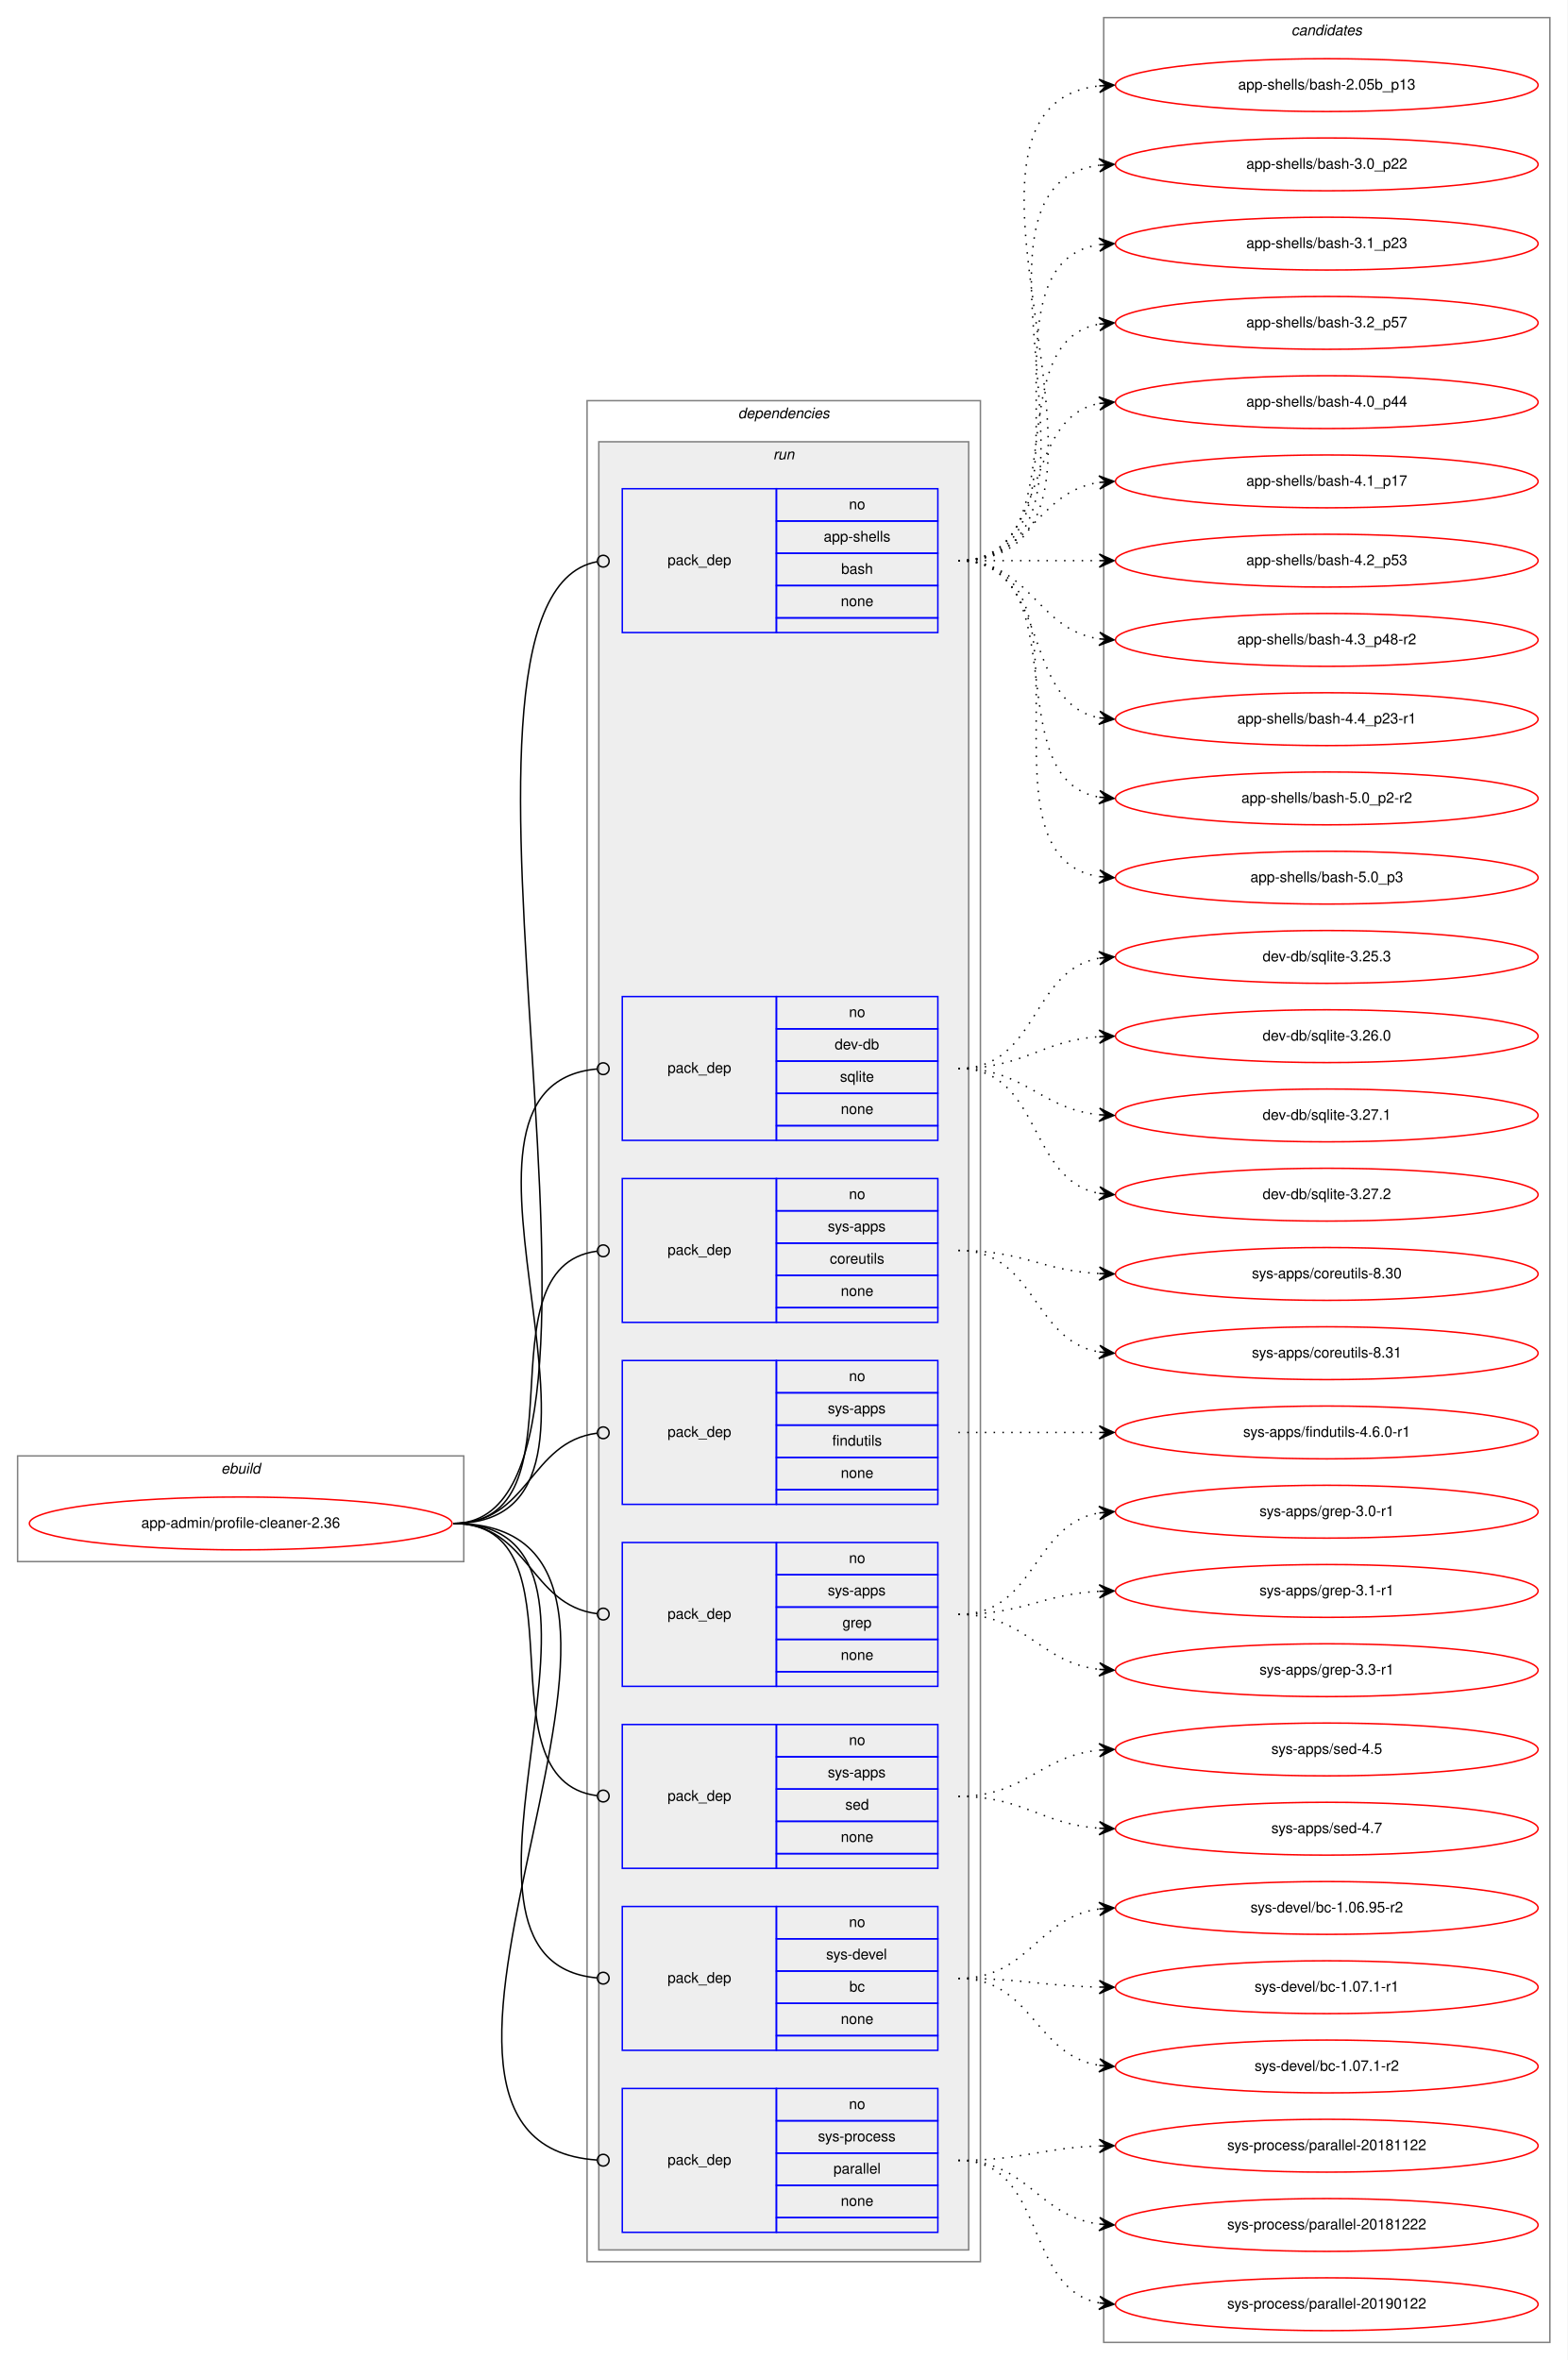
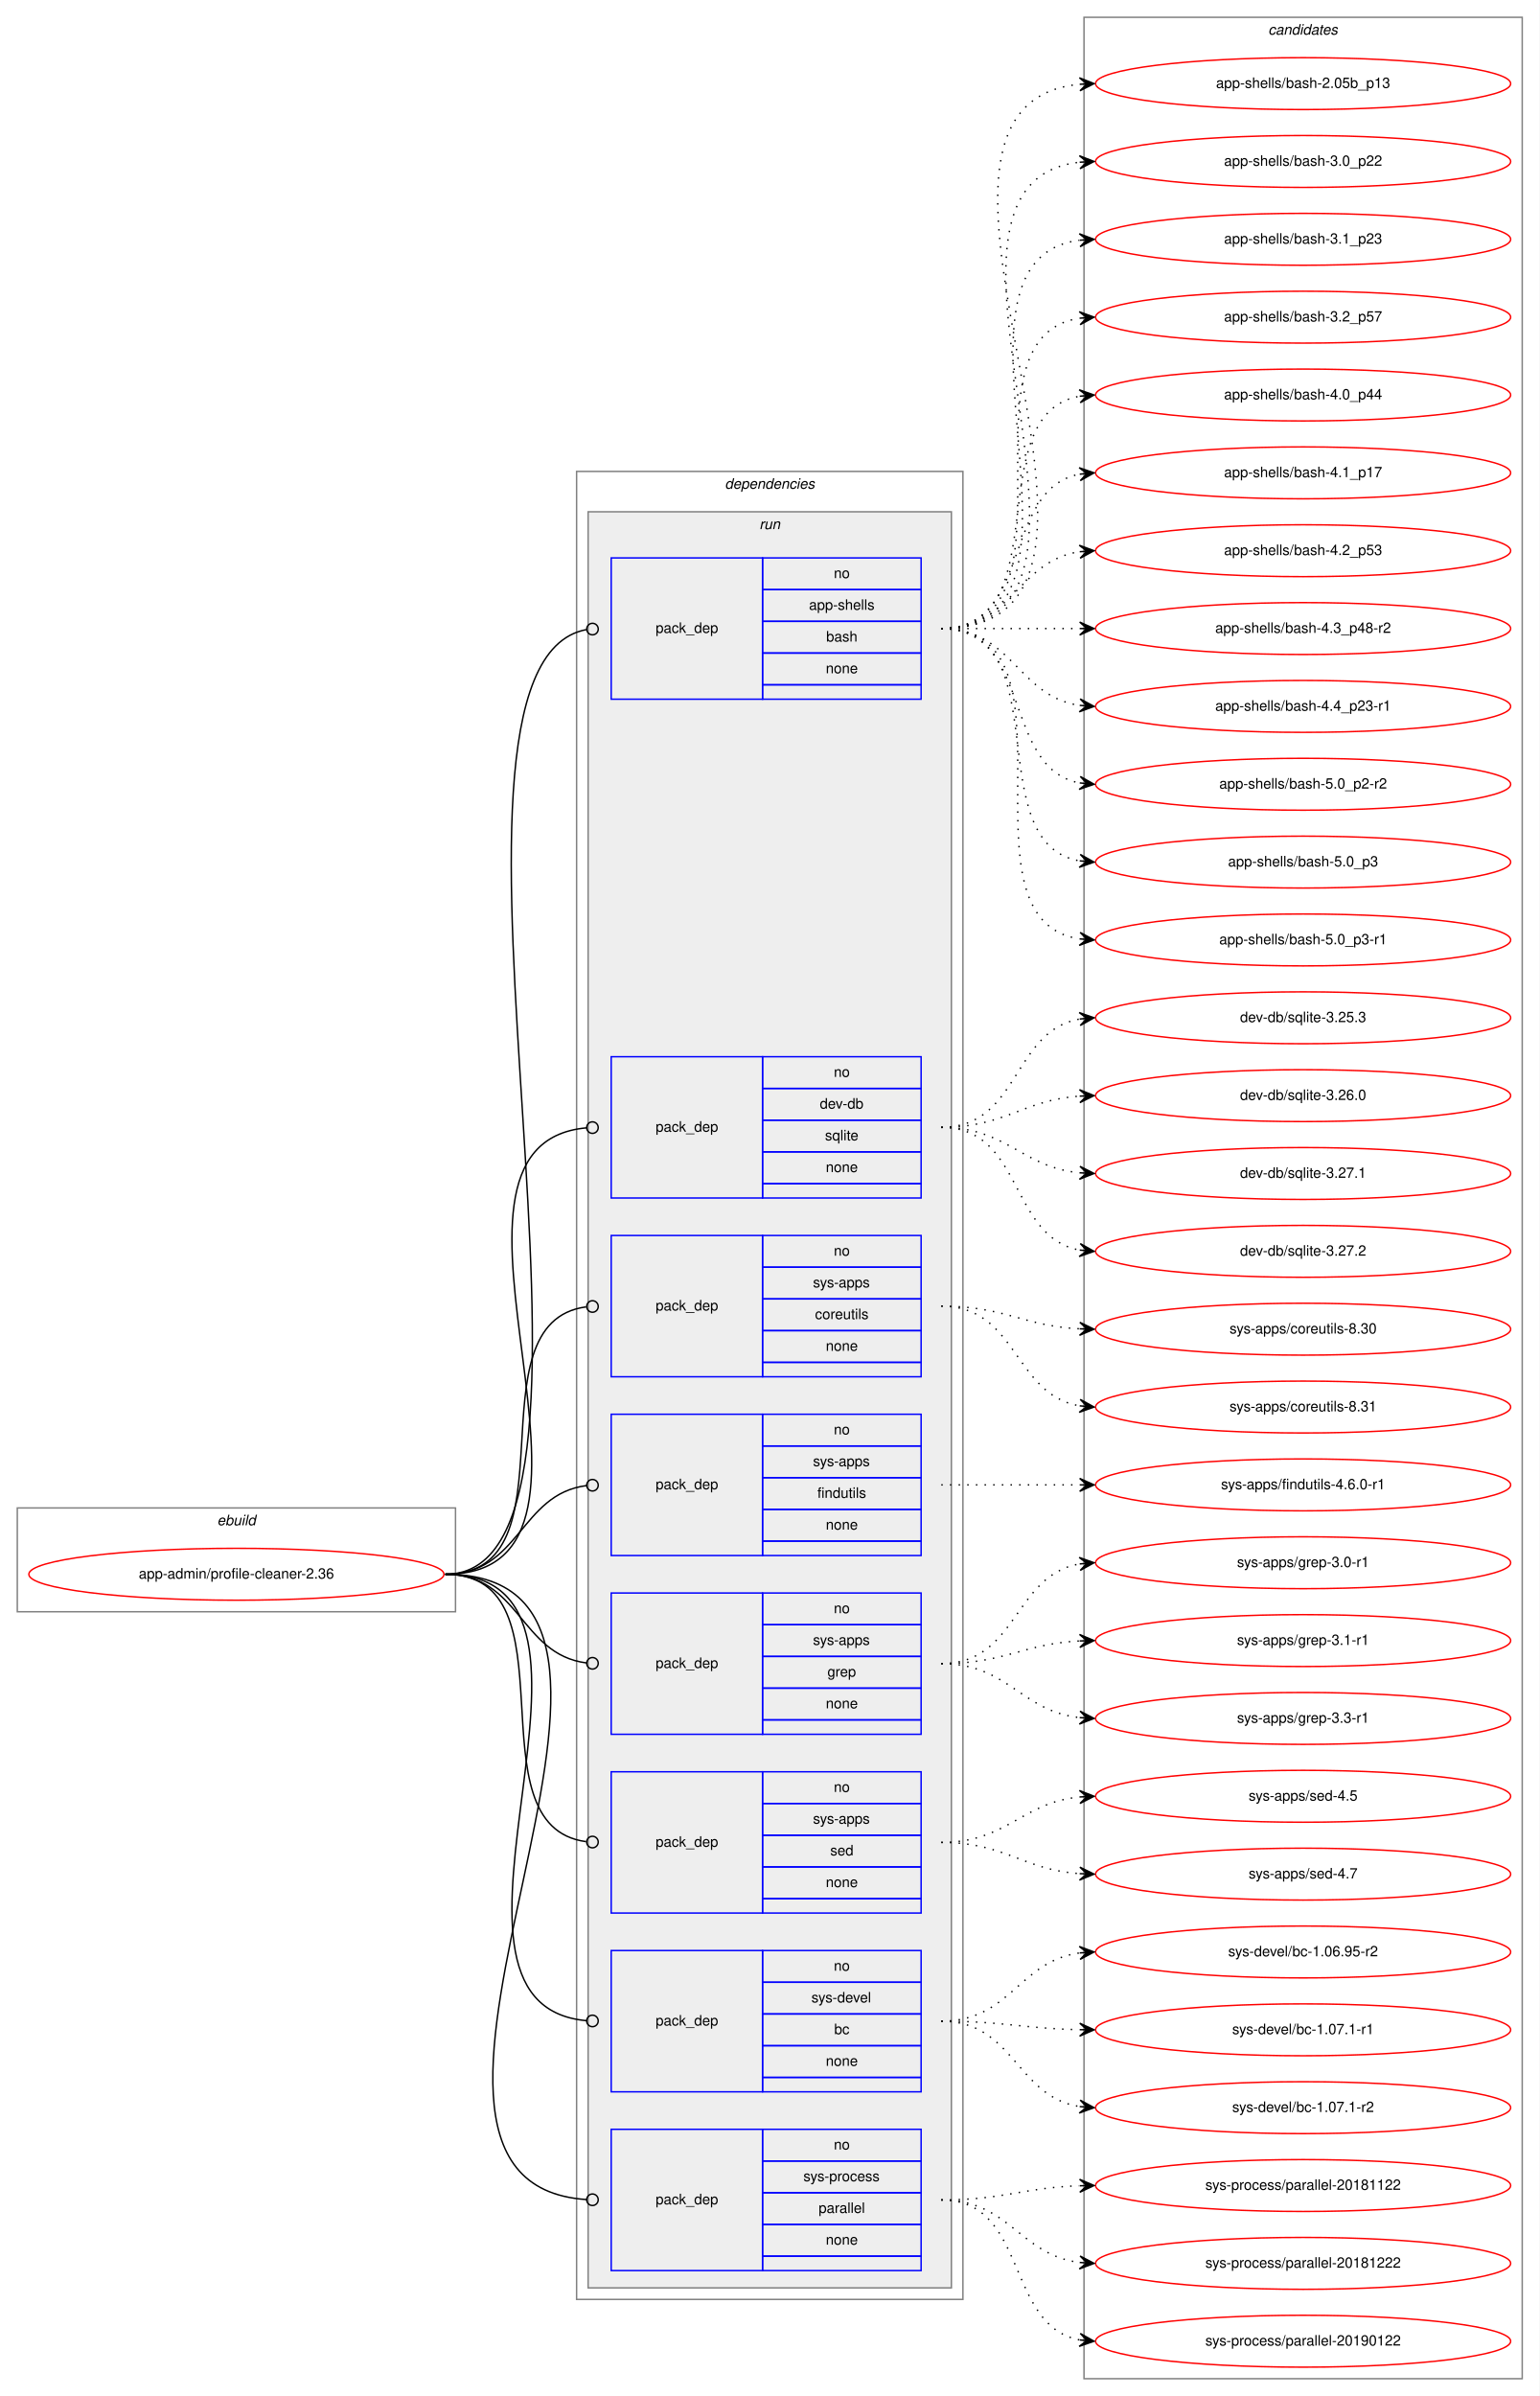
- <svg xmlns="http://www.w3.org/2000/svg" xmlns:xlink="http://www.w3.org/1999/xlink" width="1068pt" height="1608pt" viewBox="0.00 0.00 1068.00 1608.00">
-   <g id="graph0" class="graph" transform="scale(1 1) rotate(0) translate(4 1604)">
-     <polygon fill="white" stroke="transparent" points="-4,4 -4,-1604 1064,-1604 1064,4 -4,4" />
+ <svg xmlns="http://www.w3.org/2000/svg" xmlns:xlink="http://www.w3.org/1999/xlink" width="1068pt" height="1662pt" viewBox="0.00 0.00 1068.00 1662.00">
+   <g id="graph0" class="graph" transform="scale(1 1) rotate(0) translate(4 1658)">
+     <polygon fill="white" stroke="transparent" points="-4,4 -4,-1658 1064,-1658 1064,4 -4,4" />
    <g id="clust1" class="cluster">
      <polygon fill="none" stroke="gray" points="8,-540 8,-612 312,-612 312,-540 8,-540" />
      <text text-anchor="start" x="146.66" y="-600" font-family="Helvetica,sans-Serif" font-style="italic" font-size="10.00">ebuild</text>
    </g>
    <g id="clust2" class="cluster">
      <polygon fill="none" stroke="gray" points="396,-63 396,-1331 664,-1331 664,-63 396,-63" />
      <text text-anchor="start" x="498.88" y="-1319" font-family="Helvetica,sans-Serif" font-style="italic" font-size="10.00">dependencies</text>
    </g>
    <g id="clust5" class="cluster">
      <polygon fill="#eeeeee" stroke="gray" points="404,-71 404,-1303 656,-1303 656,-71 404,-71" />
      <text text-anchor="start" x="522.78" y="-1291" font-family="Helvetica,sans-Serif" font-style="italic" font-size="10.00">run</text>
    </g>
    <g id="clust14" class="cluster">
-       <polygon fill="none" stroke="gray" points="748,-8 748,-1592 1052,-1592 1052,-8 748,-8" />
-       <text text-anchor="start" x="875.82" y="-1580" font-family="Helvetica,sans-Serif" font-style="italic" font-size="10.00">candidates</text>
+       <polygon fill="none" stroke="gray" points="748,-8 748,-1646 1052,-1646 1052,-8 748,-8" />
+       <text text-anchor="start" x="875.82" y="-1634" font-family="Helvetica,sans-Serif" font-style="italic" font-size="10.00">candidates</text>
    </g>
    <g id="node1" class="node">
      <g id="a_node1">
        <a xlink:href="../app-admin/profile-cleaner-2.36.svg" xlink:title="app-admin/profile-cleaner-2.36">
          <ellipse fill="none" stroke="red" cx="160" cy="-566" rx="144" ry="18" />
          <text text-anchor="middle" x="160" y="-563" font-family="Helvetica,sans-Serif" font-size="10.00">app-admin/profile-cleaner-2.36</text>
        </a>
      </g>
    </g>
    <g id="node2" class="node">
      <polygon fill="none" stroke="blue" points="420,-1173 420,-1271 525,-1271 525,-1173 420,-1173" />
      <text text-anchor="start" x="450.82" y="-1219" font-family="Helvetica,sans-Serif" font-size="10.00">pack_dep</text>
      <polygon fill="none" stroke="blue" points="525,-1249 525,-1271 635,-1271 635,-1249 525,-1249" />
      <text text-anchor="start" x="574.44" y="-1257" font-family="Helvetica,sans-Serif" font-size="10.00">no</text>
      <polygon fill="none" stroke="blue" points="525,-1227 525,-1249 635,-1249 635,-1227 525,-1227" />
      <text text-anchor="start" x="557.22" y="-1235" font-family="Helvetica,sans-Serif" font-size="10.00">app-shells</text>
      <polygon fill="none" stroke="blue" points="525,-1205 525,-1227 635,-1227 635,-1205 525,-1205" />
      <text text-anchor="start" x="569.16" y="-1213" font-family="Helvetica,sans-Serif" font-size="10.00">bash</text>
      <polygon fill="none" stroke="blue" points="525,-1183 525,-1205 635,-1205 635,-1183 525,-1183" />
      <text text-anchor="start" x="568.88" y="-1191" font-family="Helvetica,sans-Serif" font-size="10.00">none</text>
      <polygon fill="none" stroke="blue" points="525,-1173 525,-1183 635,-1183 635,-1173 525,-1173" />
    </g>
    <g id="edge1" class="edge">
      <path fill="none" stroke="black" d="M305,-566C449.78,-566 270.6,-1196.63 402.73,-1221.26" />
      <ellipse fill="none" stroke="black" cx="407.02" cy="-1221.64" rx="4" ry="4" />
    </g>
    <g id="node3" class="node">
      <polygon fill="none" stroke="blue" points="420,-827 420,-925 525,-925 525,-827 420,-827" />
      <text text-anchor="start" x="450.82" y="-873" font-family="Helvetica,sans-Serif" font-size="10.00">pack_dep</text>
      <polygon fill="none" stroke="blue" points="525,-903 525,-925 635,-925 635,-903 525,-903" />
      <text text-anchor="start" x="574.44" y="-911" font-family="Helvetica,sans-Serif" font-size="10.00">no</text>
      <polygon fill="none" stroke="blue" points="525,-881 525,-903 635,-903 635,-881 525,-881" />
      <text text-anchor="start" x="564.72" y="-889" font-family="Helvetica,sans-Serif" font-size="10.00">dev-db</text>
      <polygon fill="none" stroke="blue" points="525,-859 525,-881 635,-881 635,-859 525,-859" />
      <text text-anchor="start" x="568.33" y="-867" font-family="Helvetica,sans-Serif" font-size="10.00">sqlite</text>
      <polygon fill="none" stroke="blue" points="525,-837 525,-859 635,-859 635,-837 525,-837" />
      <text text-anchor="start" x="568.88" y="-845" font-family="Helvetica,sans-Serif" font-size="10.00">none</text>
      <polygon fill="none" stroke="blue" points="525,-827 525,-837 635,-837 635,-827 525,-827" />
    </g>
    <g id="edge2" class="edge">
      <path fill="none" stroke="black" d="M305,-566C447.77,-566 272.5,-864.01 402.84,-875.65" />
      <ellipse fill="none" stroke="black" cx="407" cy="-875.83" rx="4" ry="4" />
    </g>
    <g id="node4" class="node">
      <polygon fill="none" stroke="blue" points="420,-703 420,-801 525,-801 525,-703 420,-703" />
      <text text-anchor="start" x="450.82" y="-749" font-family="Helvetica,sans-Serif" font-size="10.00">pack_dep</text>
      <polygon fill="none" stroke="blue" points="525,-779 525,-801 635,-801 635,-779 525,-779" />
      <text text-anchor="start" x="574.44" y="-787" font-family="Helvetica,sans-Serif" font-size="10.00">no</text>
      <polygon fill="none" stroke="blue" points="525,-757 525,-779 635,-779 635,-757 525,-757" />
      <text text-anchor="start" x="560" y="-765" font-family="Helvetica,sans-Serif" font-size="10.00">sys-apps</text>
      <polygon fill="none" stroke="blue" points="525,-735 525,-757 635,-757 635,-735 525,-735" />
      <text text-anchor="start" x="561.39" y="-743" font-family="Helvetica,sans-Serif" font-size="10.00">coreutils</text>
      <polygon fill="none" stroke="blue" points="525,-713 525,-735 635,-735 635,-713 525,-713" />
      <text text-anchor="start" x="568.88" y="-721" font-family="Helvetica,sans-Serif" font-size="10.00">none</text>
      <polygon fill="none" stroke="blue" points="525,-703 525,-713 635,-713 635,-703 525,-703" />
    </g>
    <g id="edge3" class="edge">
      <path fill="none" stroke="black" d="M305,-566C397.18,-566 320.94,-740.56 402.59,-751.47" />
      <ellipse fill="none" stroke="black" cx="407.01" cy="-751.75" rx="4" ry="4" />
    </g>
    <g id="node5" class="node">
      <polygon fill="none" stroke="blue" points="420,-579 420,-677 525,-677 525,-579 420,-579" />
      <text text-anchor="start" x="450.82" y="-625" font-family="Helvetica,sans-Serif" font-size="10.00">pack_dep</text>
      <polygon fill="none" stroke="blue" points="525,-655 525,-677 635,-677 635,-655 525,-655" />
      <text text-anchor="start" x="574.44" y="-663" font-family="Helvetica,sans-Serif" font-size="10.00">no</text>
      <polygon fill="none" stroke="blue" points="525,-633 525,-655 635,-655 635,-633 525,-633" />
      <text text-anchor="start" x="560" y="-641" font-family="Helvetica,sans-Serif" font-size="10.00">sys-apps</text>
      <polygon fill="none" stroke="blue" points="525,-611 525,-633 635,-633 635,-611 525,-611" />
      <text text-anchor="start" x="563.05" y="-619" font-family="Helvetica,sans-Serif" font-size="10.00">findutils</text>
      <polygon fill="none" stroke="blue" points="525,-589 525,-611 635,-611 635,-589 525,-589" />
      <text text-anchor="start" x="568.88" y="-597" font-family="Helvetica,sans-Serif" font-size="10.00">none</text>
      <polygon fill="none" stroke="blue" points="525,-579 525,-589 635,-589 635,-579 525,-579" />
    </g>
    <g id="edge4" class="edge">
      <path fill="none" stroke="black" d="M305,-566C356.7,-566 356.59,-621.63 402.83,-627.5" />
      <ellipse fill="none" stroke="black" cx="407.01" cy="-627.76" rx="4" ry="4" />
    </g>
    <g id="node6" class="node">
      <polygon fill="none" stroke="blue" points="420,-455 420,-553 525,-553 525,-455 420,-455" />
      <text text-anchor="start" x="450.82" y="-501" font-family="Helvetica,sans-Serif" font-size="10.00">pack_dep</text>
      <polygon fill="none" stroke="blue" points="525,-531 525,-553 635,-553 635,-531 525,-531" />
      <text text-anchor="start" x="574.44" y="-539" font-family="Helvetica,sans-Serif" font-size="10.00">no</text>
      <polygon fill="none" stroke="blue" points="525,-509 525,-531 635,-531 635,-509 525,-509" />
      <text text-anchor="start" x="560" y="-517" font-family="Helvetica,sans-Serif" font-size="10.00">sys-apps</text>
      <polygon fill="none" stroke="blue" points="525,-487 525,-509 635,-509 635,-487 525,-487" />
      <text text-anchor="start" x="570" y="-495" font-family="Helvetica,sans-Serif" font-size="10.00">grep</text>
      <polygon fill="none" stroke="blue" points="525,-465 525,-487 635,-487 635,-465 525,-465" />
      <text text-anchor="start" x="568.88" y="-473" font-family="Helvetica,sans-Serif" font-size="10.00">none</text>
      <polygon fill="none" stroke="blue" points="525,-455 525,-465 635,-465 635,-455 525,-455" />
    </g>
    <g id="edge5" class="edge">
      <path fill="none" stroke="black" d="M305,-566C356.7,-566 356.59,-510.37 402.83,-504.5" />
      <ellipse fill="none" stroke="black" cx="407.01" cy="-504.24" rx="4" ry="4" />
    </g>
    <g id="node7" class="node">
      <polygon fill="none" stroke="blue" points="420,-331 420,-429 525,-429 525,-331 420,-331" />
      <text text-anchor="start" x="450.82" y="-377" font-family="Helvetica,sans-Serif" font-size="10.00">pack_dep</text>
      <polygon fill="none" stroke="blue" points="525,-407 525,-429 635,-429 635,-407 525,-407" />
      <text text-anchor="start" x="574.44" y="-415" font-family="Helvetica,sans-Serif" font-size="10.00">no</text>
      <polygon fill="none" stroke="blue" points="525,-385 525,-407 635,-407 635,-385 525,-385" />
      <text text-anchor="start" x="560" y="-393" font-family="Helvetica,sans-Serif" font-size="10.00">sys-apps</text>
      <polygon fill="none" stroke="blue" points="525,-363 525,-385 635,-385 635,-363 525,-363" />
      <text text-anchor="start" x="571.94" y="-371" font-family="Helvetica,sans-Serif" font-size="10.00">sed</text>
      <polygon fill="none" stroke="blue" points="525,-341 525,-363 635,-363 635,-341 525,-341" />
      <text text-anchor="start" x="568.88" y="-349" font-family="Helvetica,sans-Serif" font-size="10.00">none</text>
      <polygon fill="none" stroke="blue" points="525,-331 525,-341 635,-341 635,-331 525,-331" />
    </g>
    <g id="edge6" class="edge">
      <path fill="none" stroke="black" d="M305,-566C397.18,-566 320.94,-391.44 402.59,-380.53" />
      <ellipse fill="none" stroke="black" cx="407.01" cy="-380.25" rx="4" ry="4" />
    </g>
    <g id="node8" class="node">
      <polygon fill="none" stroke="blue" points="420,-207 420,-305 525,-305 525,-207 420,-207" />
      <text text-anchor="start" x="450.82" y="-253" font-family="Helvetica,sans-Serif" font-size="10.00">pack_dep</text>
      <polygon fill="none" stroke="blue" points="525,-283 525,-305 635,-305 635,-283 525,-283" />
      <text text-anchor="start" x="574.44" y="-291" font-family="Helvetica,sans-Serif" font-size="10.00">no</text>
      <polygon fill="none" stroke="blue" points="525,-261 525,-283 635,-283 635,-261 525,-261" />
      <text text-anchor="start" x="558.89" y="-269" font-family="Helvetica,sans-Serif" font-size="10.00">sys-devel</text>
      <polygon fill="none" stroke="blue" points="525,-239 525,-261 635,-261 635,-239 525,-239" />
      <text text-anchor="start" x="574.72" y="-247" font-family="Helvetica,sans-Serif" font-size="10.00">bc</text>
      <polygon fill="none" stroke="blue" points="525,-217 525,-239 635,-239 635,-217 525,-217" />
      <text text-anchor="start" x="568.88" y="-225" font-family="Helvetica,sans-Serif" font-size="10.00">none</text>
      <polygon fill="none" stroke="blue" points="525,-207 525,-217 635,-217 635,-207 525,-207" />
    </g>
    <g id="edge7" class="edge">
      <path fill="none" stroke="black" d="M305,-566C447.77,-566 272.5,-267.99 402.84,-256.35" />
      <ellipse fill="none" stroke="black" cx="407" cy="-256.17" rx="4" ry="4" />
    </g>
    <g id="node9" class="node">
      <polygon fill="none" stroke="blue" points="420,-83 420,-181 525,-181 525,-83 420,-83" />
      <text text-anchor="start" x="450.82" y="-129" font-family="Helvetica,sans-Serif" font-size="10.00">pack_dep</text>
      <polygon fill="none" stroke="blue" points="525,-159 525,-181 635,-181 635,-159 525,-159" />
      <text text-anchor="start" x="574.44" y="-167" font-family="Helvetica,sans-Serif" font-size="10.00">no</text>
      <polygon fill="none" stroke="blue" points="525,-137 525,-159 635,-159 635,-137 525,-137" />
      <text text-anchor="start" x="553.33" y="-145" font-family="Helvetica,sans-Serif" font-size="10.00">sys-process</text>
      <polygon fill="none" stroke="blue" points="525,-115 525,-137 635,-137 635,-115 525,-115" />
      <text text-anchor="start" x="563.89" y="-123" font-family="Helvetica,sans-Serif" font-size="10.00">parallel</text>
      <polygon fill="none" stroke="blue" points="525,-93 525,-115 635,-115 635,-93 525,-93" />
      <text text-anchor="start" x="568.88" y="-101" font-family="Helvetica,sans-Serif" font-size="10.00">none</text>
      <polygon fill="none" stroke="blue" points="525,-83 525,-93 635,-93 635,-83 525,-83" />
    </g>
    <g id="edge8" class="edge">
      <path fill="none" stroke="black" d="M305,-566C500.75,-566 220.59,-144.2 402.86,-132.26" />
      <ellipse fill="none" stroke="black" cx="407" cy="-132.13" rx="4" ry="4" />
    </g>
    <g id="node10" class="node">
      <g id="a_node10">
        <a xlink:href="../app-shells/bash-2.05b_p13.svg" xlink:title="app-shells/bash-2.05b_p13">
-           <ellipse fill="none" stroke="red" cx="900" cy="-1546" rx="144" ry="18" />
-           <text text-anchor="middle" x="900" y="-1543" font-family="Helvetica,sans-Serif" font-size="10.00">app-shells/bash-2.05b_p13</text>
+           <ellipse fill="none" stroke="red" cx="900" cy="-1600" rx="144" ry="18" />
+           <text text-anchor="middle" x="900" y="-1597" font-family="Helvetica,sans-Serif" font-size="10.00">app-shells/bash-2.05b_p13</text>
        </a>
      </g>
    </g>
    <g id="edge9" class="edge">
-       <path fill="none" stroke="black" stroke-dasharray="1,5" d="M649,-1222C796.96,-1222 612.53,-1530.99 744.91,-1545.47" />
-       <polygon fill="black" stroke="black" points="755,-1546 744.78,-1549.97 750.01,-1545.74 745.01,-1545.48 745.01,-1545.48 745.01,-1545.48 750.01,-1545.74 745.25,-1540.99 755,-1546 755,-1546" />
+       <path fill="none" stroke="black" stroke-dasharray="1,5" d="M649,-1222C819.9,-1222 590.31,-1584.66 744.78,-1599.53" />
+       <polygon fill="black" stroke="black" points="755,-1600 744.8,-1604.04 750.01,-1599.77 745.01,-1599.54 745.01,-1599.54 745.01,-1599.54 750.01,-1599.77 745.22,-1595.04 755,-1600 755,-1600" />
    </g>
    <g id="node11" class="node">
      <g id="a_node11">
        <a xlink:href="../app-shells/bash-3.0_p22.svg" xlink:title="app-shells/bash-3.0_p22">
-           <ellipse fill="none" stroke="red" cx="900" cy="-1492" rx="144" ry="18" />
-           <text text-anchor="middle" x="900" y="-1489" font-family="Helvetica,sans-Serif" font-size="10.00">app-shells/bash-3.0_p22</text>
+           <ellipse fill="none" stroke="red" cx="900" cy="-1546" rx="144" ry="18" />
+           <text text-anchor="middle" x="900" y="-1543" font-family="Helvetica,sans-Serif" font-size="10.00">app-shells/bash-3.0_p22</text>
        </a>
      </g>
    </g>
    <g id="edge10" class="edge">
-       <path fill="none" stroke="black" stroke-dasharray="1,5" d="M649,-1222C774.27,-1222 634.46,-1476.92 744.71,-1491.36" />
-       <polygon fill="black" stroke="black" points="755,-1492 744.74,-1495.87 750.01,-1491.69 745.02,-1491.38 745.02,-1491.38 745.02,-1491.38 750.01,-1491.69 745.3,-1486.89 755,-1492 755,-1492" />
+       <path fill="none" stroke="black" stroke-dasharray="1,5" d="M649,-1222C796.96,-1222 612.53,-1530.99 744.91,-1545.47" />
+       <polygon fill="black" stroke="black" points="755,-1546 744.78,-1549.97 750.01,-1545.74 745.01,-1545.48 745.01,-1545.48 745.01,-1545.48 750.01,-1545.74 745.25,-1540.99 755,-1546 755,-1546" />
    </g>
    <g id="node12" class="node">
      <g id="a_node12">
        <a xlink:href="../app-shells/bash-3.1_p23.svg" xlink:title="app-shells/bash-3.1_p23">
-           <ellipse fill="none" stroke="red" cx="900" cy="-1438" rx="144" ry="18" />
-           <text text-anchor="middle" x="900" y="-1435" font-family="Helvetica,sans-Serif" font-size="10.00">app-shells/bash-3.1_p23</text>
+           <ellipse fill="none" stroke="red" cx="900" cy="-1492" rx="144" ry="18" />
+           <text text-anchor="middle" x="900" y="-1489" font-family="Helvetica,sans-Serif" font-size="10.00">app-shells/bash-3.1_p23</text>
        </a>
      </g>
    </g>
    <g id="edge11" class="edge">
-       <path fill="none" stroke="black" stroke-dasharray="1,5" d="M649,-1222C752.28,-1222 655.19,-1423.49 744.77,-1437.26" />
-       <polygon fill="black" stroke="black" points="755,-1438 744.7,-1441.77 750.01,-1437.64 745.03,-1437.28 745.03,-1437.28 745.03,-1437.28 750.01,-1437.64 745.35,-1432.79 755,-1438 755,-1438" />
+       <path fill="none" stroke="black" stroke-dasharray="1,5" d="M649,-1222C774.27,-1222 634.46,-1476.92 744.71,-1491.36" />
+       <polygon fill="black" stroke="black" points="755,-1492 744.74,-1495.87 750.01,-1491.69 745.02,-1491.38 745.02,-1491.38 745.02,-1491.38 750.01,-1491.69 745.3,-1486.89 755,-1492 755,-1492" />
    </g>
    <g id="node13" class="node">
      <g id="a_node13">
        <a xlink:href="../app-shells/bash-3.2_p57.svg" xlink:title="app-shells/bash-3.2_p57">
-           <ellipse fill="none" stroke="red" cx="900" cy="-1384" rx="144" ry="18" />
-           <text text-anchor="middle" x="900" y="-1381" font-family="Helvetica,sans-Serif" font-size="10.00">app-shells/bash-3.2_p57</text>
+           <ellipse fill="none" stroke="red" cx="900" cy="-1438" rx="144" ry="18" />
+           <text text-anchor="middle" x="900" y="-1435" font-family="Helvetica,sans-Serif" font-size="10.00">app-shells/bash-3.2_p57</text>
        </a>
      </g>
    </g>
    <g id="edge12" class="edge">
-       <path fill="none" stroke="black" stroke-dasharray="1,5" d="M649,-1222C731.35,-1222 674.36,-1370.38 744.73,-1383.13" />
-       <polygon fill="black" stroke="black" points="755,-1384 744.66,-1387.64 750.02,-1383.58 745.04,-1383.15 745.04,-1383.15 745.04,-1383.15 750.02,-1383.58 745.42,-1378.67 755,-1384 755,-1384" />
+       <path fill="none" stroke="black" stroke-dasharray="1,5" d="M649,-1222C752.28,-1222 655.19,-1423.49 744.77,-1437.26" />
+       <polygon fill="black" stroke="black" points="755,-1438 744.7,-1441.77 750.01,-1437.64 745.03,-1437.28 745.03,-1437.28 745.03,-1437.28 750.01,-1437.64 745.35,-1432.79 755,-1438 755,-1438" />
    </g>
    <g id="node14" class="node">
      <g id="a_node14">
        <a xlink:href="../app-shells/bash-4.0_p44.svg" xlink:title="app-shells/bash-4.0_p44">
-           <ellipse fill="none" stroke="red" cx="900" cy="-1330" rx="144" ry="18" />
-           <text text-anchor="middle" x="900" y="-1327" font-family="Helvetica,sans-Serif" font-size="10.00">app-shells/bash-4.0_p44</text>
+           <ellipse fill="none" stroke="red" cx="900" cy="-1384" rx="144" ry="18" />
+           <text text-anchor="middle" x="900" y="-1381" font-family="Helvetica,sans-Serif" font-size="10.00">app-shells/bash-4.0_p44</text>
        </a>
      </g>
    </g>
    <g id="edge13" class="edge">
-       <path fill="none" stroke="black" stroke-dasharray="1,5" d="M649,-1222C712.58,-1222 690.58,-1318.51 744.79,-1329.07" />
-       <polygon fill="black" stroke="black" points="755,-1330 744.63,-1333.57 750.02,-1329.54 745.04,-1329.09 745.04,-1329.09 745.04,-1329.09 750.02,-1329.54 745.45,-1324.61 755,-1330 755,-1330" />
+       <path fill="none" stroke="black" stroke-dasharray="1,5" d="M649,-1222C731.35,-1222 674.36,-1370.38 744.73,-1383.13" />
+       <polygon fill="black" stroke="black" points="755,-1384 744.66,-1387.64 750.02,-1383.58 745.04,-1383.15 745.04,-1383.15 745.04,-1383.15 750.02,-1383.58 745.42,-1378.67 755,-1384 755,-1384" />
    </g>
    <g id="node15" class="node">
      <g id="a_node15">
        <a xlink:href="../app-shells/bash-4.1_p17.svg" xlink:title="app-shells/bash-4.1_p17">
-           <ellipse fill="none" stroke="red" cx="900" cy="-1276" rx="144" ry="18" />
-           <text text-anchor="middle" x="900" y="-1273" font-family="Helvetica,sans-Serif" font-size="10.00">app-shells/bash-4.1_p17</text>
+           <ellipse fill="none" stroke="red" cx="900" cy="-1330" rx="144" ry="18" />
+           <text text-anchor="middle" x="900" y="-1327" font-family="Helvetica,sans-Serif" font-size="10.00">app-shells/bash-4.1_p17</text>
        </a>
      </g>
    </g>
    <g id="edge14" class="edge">
-       <path fill="none" stroke="black" stroke-dasharray="1,5" d="M649,-1222C698.26,-1222 701.85,-1268.87 744.86,-1275.28" />
-       <polygon fill="black" stroke="black" points="755,-1276 744.71,-1279.78 750.01,-1275.64 745.03,-1275.29 745.03,-1275.29 745.03,-1275.29 750.01,-1275.64 745.35,-1270.8 755,-1276 755,-1276" />
+       <path fill="none" stroke="black" stroke-dasharray="1,5" d="M649,-1222C712.58,-1222 690.58,-1318.51 744.79,-1329.07" />
+       <polygon fill="black" stroke="black" points="755,-1330 744.63,-1333.57 750.02,-1329.54 745.04,-1329.09 745.04,-1329.09 745.04,-1329.09 750.02,-1329.54 745.45,-1324.61 755,-1330 755,-1330" />
    </g>
    <g id="node16" class="node">
      <g id="a_node16">
        <a xlink:href="../app-shells/bash-4.2_p53.svg" xlink:title="app-shells/bash-4.2_p53">
-           <ellipse fill="none" stroke="red" cx="900" cy="-1222" rx="144" ry="18" />
-           <text text-anchor="middle" x="900" y="-1219" font-family="Helvetica,sans-Serif" font-size="10.00">app-shells/bash-4.2_p53</text>
+           <ellipse fill="none" stroke="red" cx="900" cy="-1276" rx="144" ry="18" />
+           <text text-anchor="middle" x="900" y="-1273" font-family="Helvetica,sans-Serif" font-size="10.00">app-shells/bash-4.2_p53</text>
        </a>
      </g>
    </g>
    <g id="edge15" class="edge">
-       <path fill="none" stroke="black" stroke-dasharray="1,5" d="M649,-1222C692.43,-1222 705.83,-1222 744.57,-1222" />
-       <polygon fill="black" stroke="black" points="755,-1222 745,-1226.5 750,-1222 745,-1222 745,-1222 745,-1222 750,-1222 745,-1217.5 755,-1222 755,-1222" />
+       <path fill="none" stroke="black" stroke-dasharray="1,5" d="M649,-1222C698.26,-1222 701.85,-1268.87 744.86,-1275.28" />
+       <polygon fill="black" stroke="black" points="755,-1276 744.71,-1279.78 750.01,-1275.64 745.03,-1275.29 745.03,-1275.29 745.03,-1275.29 750.01,-1275.64 745.35,-1270.8 755,-1276 755,-1276" />
    </g>
    <g id="node17" class="node">
      <g id="a_node17">
        <a xlink:href="../app-shells/bash-4.3_p48-r2.svg" xlink:title="app-shells/bash-4.3_p48-r2">
-           <ellipse fill="none" stroke="red" cx="900" cy="-1168" rx="144" ry="18" />
-           <text text-anchor="middle" x="900" y="-1165" font-family="Helvetica,sans-Serif" font-size="10.00">app-shells/bash-4.3_p48-r2</text>
+           <ellipse fill="none" stroke="red" cx="900" cy="-1222" rx="144" ry="18" />
+           <text text-anchor="middle" x="900" y="-1219" font-family="Helvetica,sans-Serif" font-size="10.00">app-shells/bash-4.3_p48-r2</text>
        </a>
      </g>
    </g>
    <g id="edge16" class="edge">
-       <path fill="none" stroke="black" stroke-dasharray="1,5" d="M649,-1222C698.26,-1222 701.85,-1175.13 744.86,-1168.72" />
-       <polygon fill="black" stroke="black" points="755,-1168 745.35,-1173.2 750.01,-1168.36 745.03,-1168.71 745.03,-1168.71 745.03,-1168.71 750.01,-1168.36 744.71,-1164.22 755,-1168 755,-1168" />
+       <path fill="none" stroke="black" stroke-dasharray="1,5" d="M649,-1222C692.43,-1222 705.83,-1222 744.57,-1222" />
+       <polygon fill="black" stroke="black" points="755,-1222 745,-1226.5 750,-1222 745,-1222 745,-1222 745,-1222 750,-1222 745,-1217.5 755,-1222 755,-1222" />
    </g>
    <g id="node18" class="node">
      <g id="a_node18">
        <a xlink:href="../app-shells/bash-4.4_p23-r1.svg" xlink:title="app-shells/bash-4.4_p23-r1">
-           <ellipse fill="none" stroke="red" cx="900" cy="-1114" rx="144" ry="18" />
-           <text text-anchor="middle" x="900" y="-1111" font-family="Helvetica,sans-Serif" font-size="10.00">app-shells/bash-4.4_p23-r1</text>
+           <ellipse fill="none" stroke="red" cx="900" cy="-1168" rx="144" ry="18" />
+           <text text-anchor="middle" x="900" y="-1165" font-family="Helvetica,sans-Serif" font-size="10.00">app-shells/bash-4.4_p23-r1</text>
        </a>
      </g>
    </g>
    <g id="edge17" class="edge">
-       <path fill="none" stroke="black" stroke-dasharray="1,5" d="M649,-1222C712.58,-1222 690.58,-1125.49 744.79,-1114.93" />
-       <polygon fill="black" stroke="black" points="755,-1114 745.45,-1119.39 750.02,-1114.46 745.04,-1114.91 745.04,-1114.91 745.04,-1114.91 750.02,-1114.46 744.63,-1110.43 755,-1114 755,-1114" />
+       <path fill="none" stroke="black" stroke-dasharray="1,5" d="M649,-1222C698.26,-1222 701.85,-1175.13 744.86,-1168.72" />
+       <polygon fill="black" stroke="black" points="755,-1168 745.35,-1173.2 750.01,-1168.36 745.03,-1168.71 745.03,-1168.71 745.03,-1168.71 750.01,-1168.36 744.71,-1164.22 755,-1168 755,-1168" />
    </g>
    <g id="node19" class="node">
      <g id="a_node19">
        <a xlink:href="../app-shells/bash-5.0_p2-r2.svg" xlink:title="app-shells/bash-5.0_p2-r2">
-           <ellipse fill="none" stroke="red" cx="900" cy="-1060" rx="144" ry="18" />
-           <text text-anchor="middle" x="900" y="-1057" font-family="Helvetica,sans-Serif" font-size="10.00">app-shells/bash-5.0_p2-r2</text>
+           <ellipse fill="none" stroke="red" cx="900" cy="-1114" rx="144" ry="18" />
+           <text text-anchor="middle" x="900" y="-1111" font-family="Helvetica,sans-Serif" font-size="10.00">app-shells/bash-5.0_p2-r2</text>
        </a>
      </g>
    </g>
    <g id="edge18" class="edge">
-       <path fill="none" stroke="black" stroke-dasharray="1,5" d="M649,-1222C731.35,-1222 674.36,-1073.62 744.73,-1060.87" />
-       <polygon fill="black" stroke="black" points="755,-1060 745.42,-1065.33 750.02,-1060.42 745.04,-1060.85 745.04,-1060.85 745.04,-1060.85 750.02,-1060.42 744.66,-1056.36 755,-1060 755,-1060" />
+       <path fill="none" stroke="black" stroke-dasharray="1,5" d="M649,-1222C712.58,-1222 690.58,-1125.49 744.79,-1114.93" />
+       <polygon fill="black" stroke="black" points="755,-1114 745.45,-1119.39 750.02,-1114.46 745.04,-1114.91 745.04,-1114.91 745.04,-1114.91 750.02,-1114.46 744.63,-1110.43 755,-1114 755,-1114" />
    </g>
    <g id="node20" class="node">
      <g id="a_node20">
        <a xlink:href="../app-shells/bash-5.0_p3.svg" xlink:title="app-shells/bash-5.0_p3">
+           <ellipse fill="none" stroke="red" cx="900" cy="-1060" rx="144" ry="18" />
+           <text text-anchor="middle" x="900" y="-1057" font-family="Helvetica,sans-Serif" font-size="10.00">app-shells/bash-5.0_p3</text>
+         </a>
+       </g>
+     </g>
+     <g id="edge19" class="edge">
+       <path fill="none" stroke="black" stroke-dasharray="1,5" d="M649,-1222C731.35,-1222 674.36,-1073.62 744.73,-1060.87" />
+       <polygon fill="black" stroke="black" points="755,-1060 745.42,-1065.33 750.02,-1060.42 745.04,-1060.85 745.04,-1060.85 745.04,-1060.85 750.02,-1060.42 744.66,-1056.36 755,-1060 755,-1060" />
+     </g>
+     <g id="node21" class="node">
+       <g id="a_node21">
+         <a xlink:href="../app-shells/bash-5.0_p3-r1.svg" xlink:title="app-shells/bash-5.0_p3-r1">
          <ellipse fill="none" stroke="red" cx="900" cy="-1006" rx="144" ry="18" />
-           <text text-anchor="middle" x="900" y="-1003" font-family="Helvetica,sans-Serif" font-size="10.00">app-shells/bash-5.0_p3</text>
-         </a>
-       </g>
-     </g>
-     <g id="edge19" class="edge">
+           <text text-anchor="middle" x="900" y="-1003" font-family="Helvetica,sans-Serif" font-size="10.00">app-shells/bash-5.0_p3-r1</text>
+         </a>
+       </g>
+     </g>
+     <g id="edge20" class="edge">
      <path fill="none" stroke="black" stroke-dasharray="1,5" d="M649,-1222C752.28,-1222 655.19,-1020.51 744.77,-1006.74" />
      <polygon fill="black" stroke="black" points="755,-1006 745.35,-1011.21 750.01,-1006.36 745.03,-1006.72 745.03,-1006.72 745.03,-1006.72 750.01,-1006.36 744.7,-1002.23 755,-1006 755,-1006" />
    </g>
-     <g id="node21" class="node">
-       <g id="a_node21">
+     <g id="node22" class="node">
+       <g id="a_node22">
        <a xlink:href="../dev-db/sqlite-3.25.3.svg" xlink:title="dev-db/sqlite-3.25.3">
          <ellipse fill="none" stroke="red" cx="900" cy="-952" rx="144" ry="18" />
          <text text-anchor="middle" x="900" y="-949" font-family="Helvetica,sans-Serif" font-size="10.00">dev-db/sqlite-3.25.3</text>
        </a>
      </g>
    </g>
-     <g id="edge20" class="edge">
+     <g id="edge21" class="edge">
      <path fill="none" stroke="black" stroke-dasharray="1,5" d="M649,-876C703.35,-876 698.01,-942.8 744.89,-951.15" />
      <polygon fill="black" stroke="black" points="755,-952 744.66,-955.64 750.02,-951.58 745.04,-951.16 745.04,-951.16 745.04,-951.16 750.02,-951.58 745.41,-946.67 755,-952 755,-952" />
    </g>
-     <g id="node22" class="node">
-       <g id="a_node22">
+     <g id="node23" class="node">
+       <g id="a_node23">
        <a xlink:href="../dev-db/sqlite-3.26.0.svg" xlink:title="dev-db/sqlite-3.26.0">
          <ellipse fill="none" stroke="red" cx="900" cy="-898" rx="144" ry="18" />
          <text text-anchor="middle" x="900" y="-895" font-family="Helvetica,sans-Serif" font-size="10.00">dev-db/sqlite-3.26.0</text>
        </a>
      </g>
    </g>
-     <g id="edge21" class="edge">
+     <g id="edge22" class="edge">
      <path fill="none" stroke="black" stroke-dasharray="1,5" d="M649,-876C693.54,-876 705.22,-894.86 744.89,-897.65" />
      <polygon fill="black" stroke="black" points="755,-898 744.85,-902.16 750,-897.83 745.01,-897.66 745.01,-897.66 745.01,-897.66 750,-897.83 745.16,-893.16 755,-898 755,-898" />
    </g>
-     <g id="node23" class="node">
-       <g id="a_node23">
+     <g id="node24" class="node">
+       <g id="a_node24">
        <a xlink:href="../dev-db/sqlite-3.27.1.svg" xlink:title="dev-db/sqlite-3.27.1">
          <ellipse fill="none" stroke="red" cx="900" cy="-844" rx="144" ry="18" />
          <text text-anchor="middle" x="900" y="-841" font-family="Helvetica,sans-Serif" font-size="10.00">dev-db/sqlite-3.27.1</text>
        </a>
      </g>
    </g>
-     <g id="edge22" class="edge">
+     <g id="edge23" class="edge">
      <path fill="none" stroke="black" stroke-dasharray="1,5" d="M649,-876C694.65,-876 704.48,-848.46 744.95,-844.48" />
      <polygon fill="black" stroke="black" points="755,-844 745.22,-848.97 750.01,-844.24 745.01,-844.47 745.01,-844.47 745.01,-844.47 750.01,-844.24 744.8,-839.98 755,-844 755,-844" />
    </g>
-     <g id="node24" class="node">
-       <g id="a_node24">
+     <g id="node25" class="node">
+       <g id="a_node25">
        <a xlink:href="../dev-db/sqlite-3.27.2.svg" xlink:title="dev-db/sqlite-3.27.2">
          <ellipse fill="none" stroke="red" cx="900" cy="-790" rx="144" ry="18" />
          <text text-anchor="middle" x="900" y="-787" font-family="Helvetica,sans-Serif" font-size="10.00">dev-db/sqlite-3.27.2</text>
        </a>
      </g>
    </g>
-     <g id="edge23" class="edge">
+     <g id="edge24" class="edge">
      <path fill="none" stroke="black" stroke-dasharray="1,5" d="M649,-876C705.99,-876 695.91,-800.1 744.78,-790.91" />
      <polygon fill="black" stroke="black" points="755,-790 745.44,-795.37 750.02,-790.44 745.04,-790.88 745.04,-790.88 745.04,-790.88 750.02,-790.44 744.64,-786.4 755,-790 755,-790" />
    </g>
-     <g id="node25" class="node">
-       <g id="a_node25">
+     <g id="node26" class="node">
+       <g id="a_node26">
        <a xlink:href="../sys-apps/coreutils-8.30.svg" xlink:title="sys-apps/coreutils-8.30">
          <ellipse fill="none" stroke="red" cx="900" cy="-736" rx="144" ry="18" />
          <text text-anchor="middle" x="900" y="-733" font-family="Helvetica,sans-Serif" font-size="10.00">sys-apps/coreutils-8.30</text>
        </a>
      </g>
    </g>
-     <g id="edge24" class="edge">
+     <g id="edge25" class="edge">
      <path fill="none" stroke="black" stroke-dasharray="1,5" d="M649,-752C693.11,-752 705.56,-738.29 744.97,-736.25" />
      <polygon fill="black" stroke="black" points="755,-736 745.12,-740.75 750,-736.13 745,-736.25 745,-736.25 745,-736.25 750,-736.13 744.89,-731.75 755,-736 755,-736" />
    </g>
-     <g id="node26" class="node">
-       <g id="a_node26">
+     <g id="node27" class="node">
+       <g id="a_node27">
        <a xlink:href="../sys-apps/coreutils-8.31.svg" xlink:title="sys-apps/coreutils-8.31">
          <ellipse fill="none" stroke="red" cx="900" cy="-682" rx="144" ry="18" />
          <text text-anchor="middle" x="900" y="-679" font-family="Helvetica,sans-Serif" font-size="10.00">sys-apps/coreutils-8.31</text>
        </a>
      </g>
    </g>
-     <g id="edge25" class="edge">
+     <g id="edge26" class="edge">
      <path fill="none" stroke="black" stroke-dasharray="1,5" d="M649,-752C701.82,-752 699.17,-690.73 744.84,-682.83" />
      <polygon fill="black" stroke="black" points="755,-682 745.4,-687.3 750.02,-682.41 745.03,-682.82 745.03,-682.82 745.03,-682.82 750.02,-682.41 744.67,-678.33 755,-682 755,-682" />
    </g>
-     <g id="node27" class="node">
-       <g id="a_node27">
+     <g id="node28" class="node">
+       <g id="a_node28">
        <a xlink:href="../sys-apps/findutils-4.6.0-r1.svg" xlink:title="sys-apps/findutils-4.6.0-r1">
          <ellipse fill="none" stroke="red" cx="900" cy="-628" rx="144" ry="18" />
          <text text-anchor="middle" x="900" y="-625" font-family="Helvetica,sans-Serif" font-size="10.00">sys-apps/findutils-4.6.0-r1</text>
        </a>
      </g>
    </g>
-     <g id="edge26" class="edge">
+     <g id="edge27" class="edge">
      <path fill="none" stroke="black" stroke-dasharray="1,5" d="M649,-628C692.43,-628 705.83,-628 744.57,-628" />
      <polygon fill="black" stroke="black" points="755,-628 745,-632.5 750,-628 745,-628 745,-628 745,-628 750,-628 745,-623.5 755,-628 755,-628" />
    </g>
-     <g id="node28" class="node">
-       <g id="a_node28">
+     <g id="node29" class="node">
+       <g id="a_node29">
        <a xlink:href="../sys-apps/grep-3.0-r1.svg" xlink:title="sys-apps/grep-3.0-r1">
          <ellipse fill="none" stroke="red" cx="900" cy="-574" rx="144" ry="18" />
          <text text-anchor="middle" x="900" y="-571" font-family="Helvetica,sans-Serif" font-size="10.00">sys-apps/grep-3.0-r1</text>
        </a>
      </g>
    </g>
-     <g id="edge27" class="edge">
+     <g id="edge28" class="edge">
      <path fill="none" stroke="black" stroke-dasharray="1,5" d="M649,-504C701.82,-504 699.17,-565.27 744.84,-573.17" />
      <polygon fill="black" stroke="black" points="755,-574 744.67,-577.67 750.02,-573.59 745.03,-573.18 745.03,-573.18 745.03,-573.18 750.02,-573.59 745.4,-568.7 755,-574 755,-574" />
    </g>
-     <g id="node29" class="node">
-       <g id="a_node29">
+     <g id="node30" class="node">
+       <g id="a_node30">
        <a xlink:href="../sys-apps/grep-3.1-r1.svg" xlink:title="sys-apps/grep-3.1-r1">
          <ellipse fill="none" stroke="red" cx="900" cy="-520" rx="144" ry="18" />
          <text text-anchor="middle" x="900" y="-517" font-family="Helvetica,sans-Serif" font-size="10.00">sys-apps/grep-3.1-r1</text>
        </a>
      </g>
    </g>
-     <g id="edge28" class="edge">
+     <g id="edge29" class="edge">
      <path fill="none" stroke="black" stroke-dasharray="1,5" d="M649,-504C693.11,-504 705.56,-517.71 744.97,-519.75" />
      <polygon fill="black" stroke="black" points="755,-520 744.89,-524.25 750,-519.87 745,-519.75 745,-519.75 745,-519.75 750,-519.87 745.12,-515.25 755,-520 755,-520" />
    </g>
-     <g id="node30" class="node">
-       <g id="a_node30">
+     <g id="node31" class="node">
+       <g id="a_node31">
        <a xlink:href="../sys-apps/grep-3.3-r1.svg" xlink:title="sys-apps/grep-3.3-r1">
          <ellipse fill="none" stroke="red" cx="900" cy="-466" rx="144" ry="18" />
          <text text-anchor="middle" x="900" y="-463" font-family="Helvetica,sans-Serif" font-size="10.00">sys-apps/grep-3.3-r1</text>
        </a>
      </g>
    </g>
-     <g id="edge29" class="edge">
+     <g id="edge30" class="edge">
      <path fill="none" stroke="black" stroke-dasharray="1,5" d="M649,-504C695.43,-504 703.87,-471.29 744.81,-466.57" />
      <polygon fill="black" stroke="black" points="755,-466 745.27,-471.05 750.01,-466.28 745.02,-466.56 745.02,-466.56 745.02,-466.56 750.01,-466.28 744.77,-462.06 755,-466 755,-466" />
    </g>
-     <g id="node31" class="node">
-       <g id="a_node31">
+     <g id="node32" class="node">
+       <g id="a_node32">
        <a xlink:href="../sys-apps/sed-4.5.svg" xlink:title="sys-apps/sed-4.5">
          <ellipse fill="none" stroke="red" cx="900" cy="-412" rx="144" ry="18" />
          <text text-anchor="middle" x="900" y="-409" font-family="Helvetica,sans-Serif" font-size="10.00">sys-apps/sed-4.5</text>
        </a>
      </g>
    </g>
-     <g id="edge30" class="edge">
+     <g id="edge31" class="edge">
      <path fill="none" stroke="black" stroke-dasharray="1,5" d="M649,-380C694.65,-380 704.48,-407.54 744.95,-411.52" />
      <polygon fill="black" stroke="black" points="755,-412 744.8,-416.02 750.01,-411.76 745.01,-411.53 745.01,-411.53 745.01,-411.53 750.01,-411.76 745.22,-407.03 755,-412 755,-412" />
    </g>
-     <g id="node32" class="node">
-       <g id="a_node32">
+     <g id="node33" class="node">
+       <g id="a_node33">
        <a xlink:href="../sys-apps/sed-4.7.svg" xlink:title="sys-apps/sed-4.7">
          <ellipse fill="none" stroke="red" cx="900" cy="-358" rx="144" ry="18" />
          <text text-anchor="middle" x="900" y="-355" font-family="Helvetica,sans-Serif" font-size="10.00">sys-apps/sed-4.7</text>
        </a>
      </g>
    </g>
-     <g id="edge31" class="edge">
+     <g id="edge32" class="edge">
      <path fill="none" stroke="black" stroke-dasharray="1,5" d="M649,-380C693.54,-380 705.22,-361.14 744.89,-358.35" />
      <polygon fill="black" stroke="black" points="755,-358 745.16,-362.84 750,-358.17 745.01,-358.34 745.01,-358.34 745.01,-358.34 750,-358.17 744.85,-353.84 755,-358 755,-358" />
    </g>
-     <g id="node33" class="node">
-       <g id="a_node33">
+     <g id="node34" class="node">
+       <g id="a_node34">
        <a xlink:href="../sys-devel/bc-1.06.95-r2.svg" xlink:title="sys-devel/bc-1.06.95-r2">
          <ellipse fill="none" stroke="red" cx="900" cy="-304" rx="144" ry="18" />
          <text text-anchor="middle" x="900" y="-301" font-family="Helvetica,sans-Serif" font-size="10.00">sys-devel/bc-1.06.95-r2</text>
        </a>
      </g>
    </g>
-     <g id="edge32" class="edge">
+     <g id="edge33" class="edge">
      <path fill="none" stroke="black" stroke-dasharray="1,5" d="M649,-256C697.08,-256 702.68,-297.49 744.79,-303.32" />
      <polygon fill="black" stroke="black" points="755,-304 744.72,-307.83 750.01,-303.67 745.02,-303.34 745.02,-303.34 745.02,-303.34 750.01,-303.67 745.32,-298.85 755,-304 755,-304" />
    </g>
-     <g id="node34" class="node">
-       <g id="a_node34">
+     <g id="node35" class="node">
+       <g id="a_node35">
        <a xlink:href="../sys-devel/bc-1.07.1-r1.svg" xlink:title="sys-devel/bc-1.07.1-r1">
          <ellipse fill="none" stroke="red" cx="900" cy="-250" rx="144" ry="18" />
          <text text-anchor="middle" x="900" y="-247" font-family="Helvetica,sans-Serif" font-size="10.00">sys-devel/bc-1.07.1-r1</text>
        </a>
      </g>
    </g>
-     <g id="edge33" class="edge">
+     <g id="edge34" class="edge">
      <path fill="none" stroke="black" stroke-dasharray="1,5" d="M649,-256C692.5,-256 705.78,-250.9 744.56,-250.1" />
      <polygon fill="black" stroke="black" points="755,-250 745.05,-254.6 750,-250.05 745,-250.1 745,-250.1 745,-250.1 750,-250.05 744.96,-245.6 755,-250 755,-250" />
    </g>
-     <g id="node35" class="node">
-       <g id="a_node35">
+     <g id="node36" class="node">
+       <g id="a_node36">
        <a xlink:href="../sys-devel/bc-1.07.1-r2.svg" xlink:title="sys-devel/bc-1.07.1-r2">
          <ellipse fill="none" stroke="red" cx="900" cy="-196" rx="144" ry="18" />
          <text text-anchor="middle" x="900" y="-193" font-family="Helvetica,sans-Serif" font-size="10.00">sys-devel/bc-1.07.1-r2</text>
        </a>
      </g>
    </g>
-     <g id="edge34" class="edge">
+     <g id="edge35" class="edge">
      <path fill="none" stroke="black" stroke-dasharray="1,5" d="M649,-256C699.54,-256 700.92,-203.7 744.93,-196.76" />
      <polygon fill="black" stroke="black" points="755,-196 745.37,-201.24 750.01,-196.38 745.03,-196.75 745.03,-196.75 745.03,-196.75 750.01,-196.38 744.69,-192.26 755,-196 755,-196" />
    </g>
-     <g id="node36" class="node">
-       <g id="a_node36">
+     <g id="node37" class="node">
+       <g id="a_node37">
        <a xlink:href="../sys-process/parallel-20181122.svg" xlink:title="sys-process/parallel-20181122">
          <ellipse fill="none" stroke="red" cx="900" cy="-142" rx="144" ry="18" />
          <text text-anchor="middle" x="900" y="-139" font-family="Helvetica,sans-Serif" font-size="10.00">sys-process/parallel-20181122</text>
        </a>
      </g>
    </g>
-     <g id="edge35" class="edge">
+     <g id="edge36" class="edge">
      <path fill="none" stroke="black" stroke-dasharray="1,5" d="M649,-132C692.62,-132 705.69,-140.5 744.53,-141.83" />
      <polygon fill="black" stroke="black" points="755,-142 744.93,-146.33 750,-141.92 745,-141.83 745,-141.83 745,-141.83 750,-141.92 745.08,-137.33 755,-142 755,-142" />
    </g>
-     <g id="node37" class="node">
-       <g id="a_node37">
+     <g id="node38" class="node">
+       <g id="a_node38">
        <a xlink:href="../sys-process/parallel-20181222.svg" xlink:title="sys-process/parallel-20181222">
          <ellipse fill="none" stroke="red" cx="900" cy="-88" rx="144" ry="18" />
          <text text-anchor="middle" x="900" y="-85" font-family="Helvetica,sans-Serif" font-size="10.00">sys-process/parallel-20181222</text>
        </a>
      </g>
    </g>
-     <g id="edge36" class="edge">
+     <g id="edge37" class="edge">
      <path fill="none" stroke="black" stroke-dasharray="1,5" d="M649,-132C696.42,-132 703.2,-93.97 744.91,-88.62" />
      <polygon fill="black" stroke="black" points="755,-88 745.3,-93.11 750.01,-88.31 745.02,-88.62 745.02,-88.62 745.02,-88.62 750.01,-88.31 744.74,-84.12 755,-88 755,-88" />
    </g>
-     <g id="node38" class="node">
-       <g id="a_node38">
+     <g id="node39" class="node">
+       <g id="a_node39">
        <a xlink:href="../sys-process/parallel-20190122.svg" xlink:title="sys-process/parallel-20190122">
          <ellipse fill="none" stroke="red" cx="900" cy="-34" rx="144" ry="18" />
          <text text-anchor="middle" x="900" y="-31" font-family="Helvetica,sans-Serif" font-size="10.00">sys-process/parallel-20190122</text>
        </a>
      </g>
    </g>
-     <g id="edge37" class="edge">
+     <g id="edge38" class="edge">
      <path fill="none" stroke="black" stroke-dasharray="1,5" d="M649,-132C709.53,-132 693.09,-44.79 744.9,-34.91" />
      <polygon fill="black" stroke="black" points="755,-34 745.44,-39.38 750.02,-34.45 745.04,-34.89 745.04,-34.89 745.04,-34.89 750.02,-34.45 744.64,-30.41 755,-34 755,-34" />
    </g>
  </g>
</svg>
